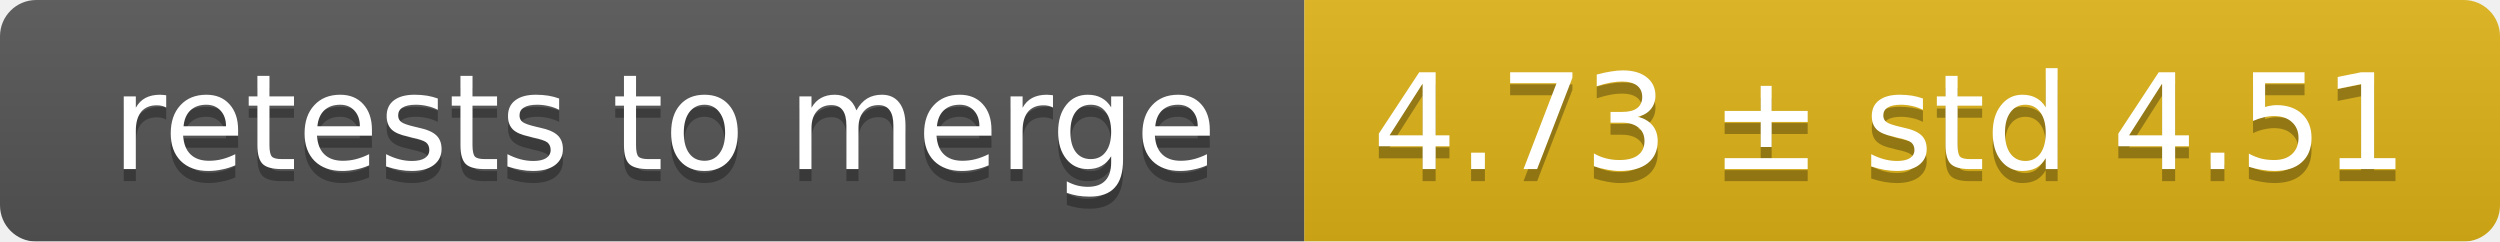
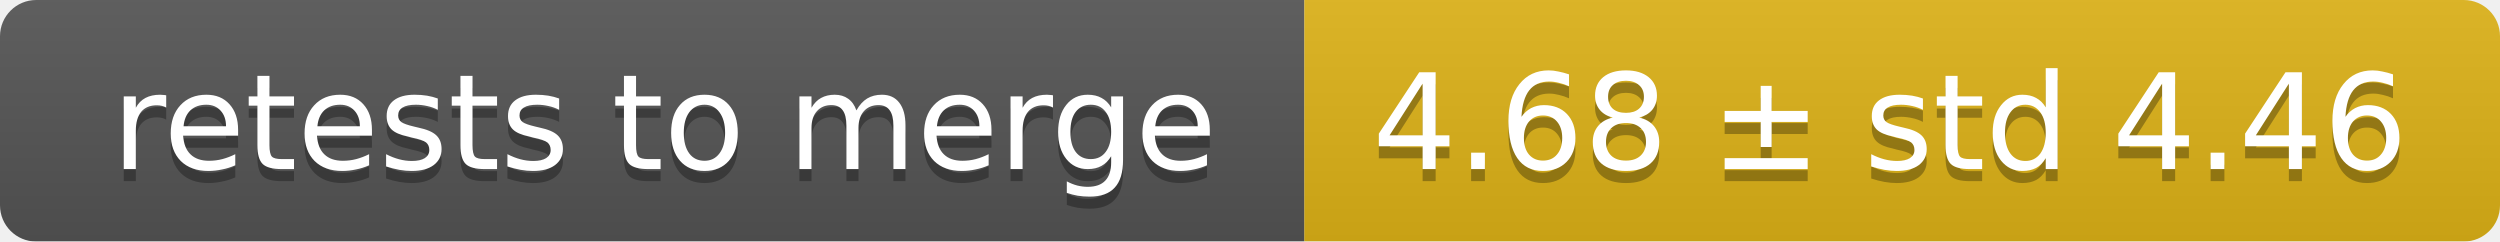
<svg xmlns="http://www.w3.org/2000/svg" width="207" height="20">
  <linearGradient id="smooth" x2="0" y2="100%">
    <stop offset="0" stop-color="#bbb" stop-opacity=".1" />
    <stop offset="1" stop-opacity=".1" />
  </linearGradient>
  <mask id="round">
    <rect width="207" height="20" rx="3" fill="#fff" />
  </mask>
  <g mask="url(#round)">
    <rect width="108" height="20" fill="#555" />
    <rect x="108" width="99" height="20" fill="#dfb317" />
    <rect width="207" height="20" fill="url(#smooth)" />
  </g>
  <g fill="#fff" text-anchor="middle" font-family="DejaVu Sans,Verdana,Geneva,sans-serif" font-size="11">
    <text x="55" y="15" fill="#010101" fill-opacity=".3">retests to merge</text>
    <text x="55" y="14">retests to merge</text>
-     <text x="156.5" y="15" fill="#010101" fill-opacity=".3">4.73 ± std 4.51</text>
-     <text x="156.5" y="14">4.73 ± std 4.51</text>
+     <text x="156.5" y="15" fill="#010101" fill-opacity=".3">4.68 ± std 4.46</text>
+     <text x="156.5" y="14">4.68 ± std 4.46</text>
  </g>
</svg>
